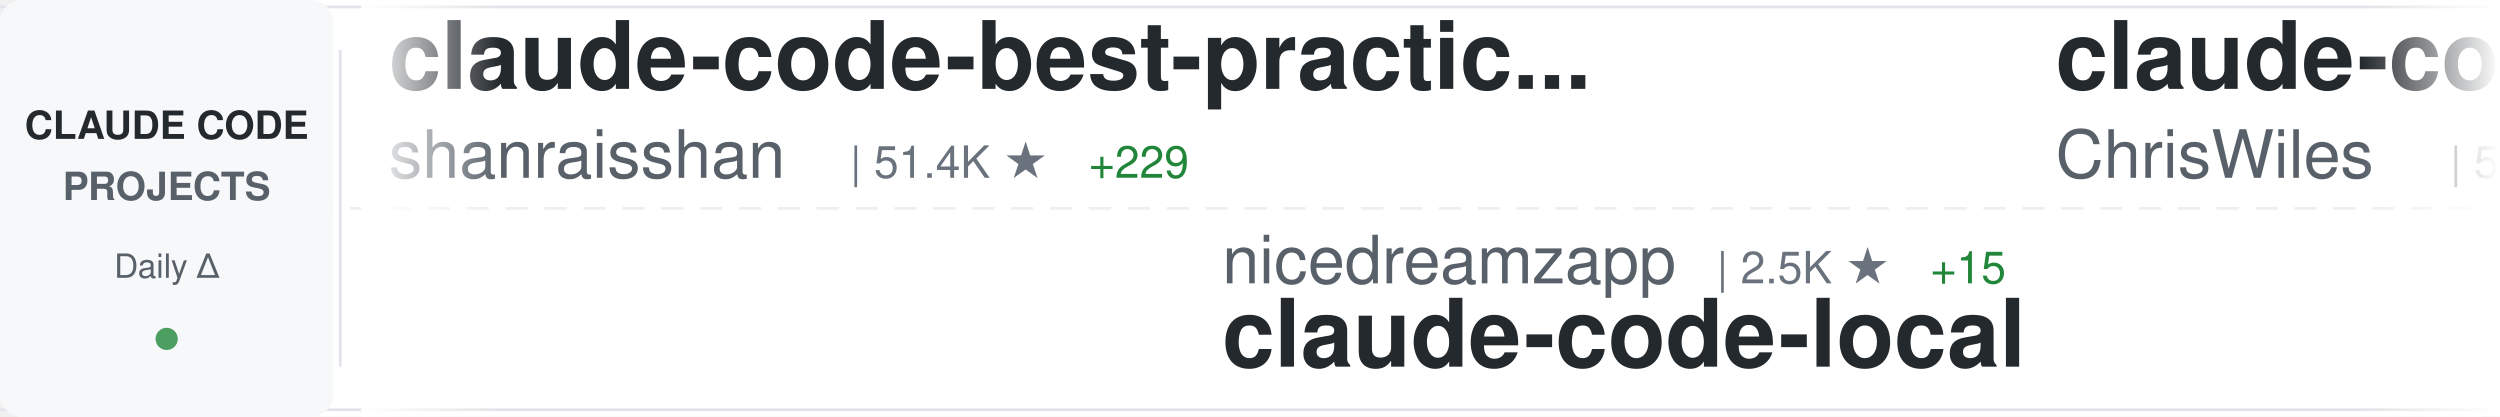
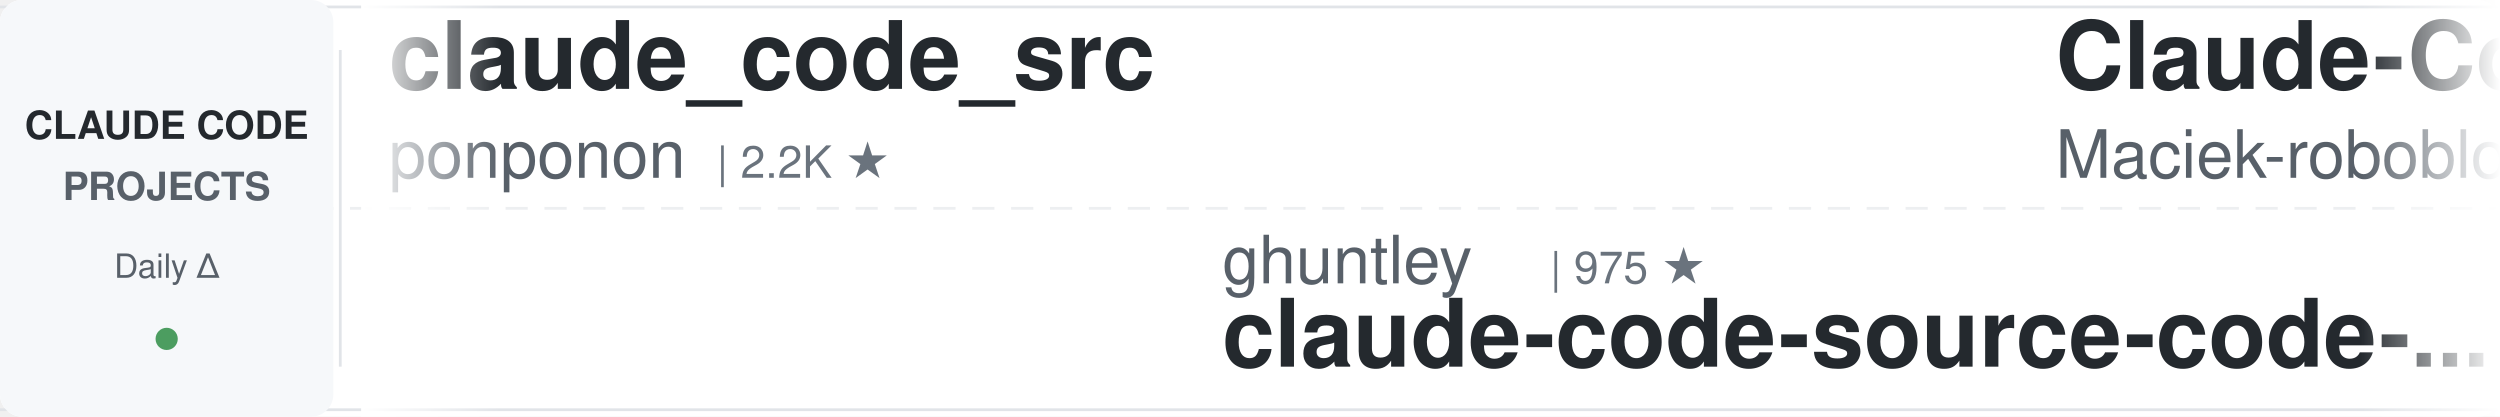
<svg xmlns="http://www.w3.org/2000/svg" width="900" height="150">
  <defs>
    <linearGradient id="awesomeLeftFade" x1="0%" y1="0%" x2="100%" y2="0%">
      <stop offset="0%" style="stop-color:#ffffff;stop-opacity:1" />
      <stop offset="100%" style="stop-color:#ffffff;stop-opacity:0" />
    </linearGradient>
    <linearGradient id="awesomeRightFade" x1="0%" y1="0%" x2="100%" y2="0%">
      <stop offset="0%" style="stop-color:#ffffff;stop-opacity:0" />
      <stop offset="100%" style="stop-color:#ffffff;stop-opacity:1" />
    </linearGradient>
  </defs>
  <rect width="900" height="150" fill="#ffffff" rx="8" />
  <rect x="0" y="2" width="900" height="1" fill="#e1e4e8" />
  <rect x="0" y="147" width="900" height="1" fill="#e1e4e8" />
  <line x1="0" y1="75" x2="900" y2="75" stroke="#e1e4e8" stroke-width="1" stroke-dasharray="8 6" opacity="0.6" />
  <rect x="0" y="0" width="120" height="150" fill="#f6f8fa" rx="8" />
  <text x="60" y="50" font-family="-apple-system, BlinkMacSystemFont, 'Segoe UI', Helvetica, Arial, sans-serif" font-size="14" font-weight="600" fill="#24292e" text-anchor="middle">CLAUDE CODE</text>
  <text x="60" y="72" font-family="-apple-system, BlinkMacSystemFont, 'Segoe UI', Helvetica, Arial, sans-serif" font-size="14" font-weight="600" fill="#586069" text-anchor="middle">PROJECTS</text>
  <text x="60" y="100" font-family="-apple-system, BlinkMacSystemFont, 'Segoe UI', Helvetica, Arial, sans-serif" font-size="12" font-weight="500" fill="#586069" text-anchor="middle">Daily Δ</text>
  <circle cx="60" cy="122" r="4" fill="#22863a" opacity="0.8" />
  <rect x="122" y="18" width="1" height="114" fill="#e1e4e8" />
  <clipPath id="awesomeTickerClip">
    <rect x="130" y="0" width="770" height="150" />
  </clipPath>
  <g clip-path="url(#awesomeTickerClip)">
    <g id="awesomeTickerItems">
      <animateTransform attributeName="transform" attributeType="XML" type="translate" from="0 0" to="-3000 0" dur="54s" repeatCount="indefinite" />
      <g transform="translate(0, 0)">
-         <text x="140" y="32" font-family="-apple-system, BlinkMacSystemFont, 'Segoe UI', Helvetica, Arial, sans-serif" font-size="34" font-weight="600" fill="#24292e">claude-code-best-practic...</text>
-         <text x="140" y="64" font-family="-apple-system, BlinkMacSystemFont, 'Segoe UI', Helvetica, Arial, sans-serif" font-size="24" font-weight="400" fill="#586069">shanraisshan</text>
-         <text x="306" y="64" font-family="-apple-system, BlinkMacSystemFont, 'Segoe UI', Helvetica, Arial, sans-serif" font-size="16" font-weight="500" fill="#6a737d">| 51.4K ★</text>
-         <text x="392" y="64" font-family="-apple-system, BlinkMacSystemFont, 'Segoe UI', Helvetica, Arial, sans-serif" font-size="16" font-weight="500" fill="#22863a"> +229</text>
+         <text x="140" y="32" font-family="-apple-system, BlinkMacSystemFont, 'Segoe UI', Helvetica, Arial, sans-serif" font-size="34" font-weight="600" fill="#24292e">claude_code_src</text>
+         <text x="140" y="64" font-family="-apple-system, BlinkMacSystemFont, 'Segoe UI', Helvetica, Arial, sans-serif" font-size="24" font-weight="400" fill="#586069">ponponon</text>
+         <text x="258" y="64" font-family="-apple-system, BlinkMacSystemFont, 'Segoe UI', Helvetica, Arial, sans-serif" font-size="16" font-weight="500" fill="#6a737d">| 2.2K ★</text>
      </g>
      <g transform="translate(300, 0)">
-         <text x="140" y="102" font-family="-apple-system, BlinkMacSystemFont, 'Segoe UI', Helvetica, Arial, sans-serif" font-size="24" font-weight="400" fill="#586069">nicedreamzapp</text>
-         <text x="318" y="102" font-family="-apple-system, BlinkMacSystemFont, 'Segoe UI', Helvetica, Arial, sans-serif" font-size="16" font-weight="500" fill="#6a737d">| 2.5K ★</text>
-         <text x="395" y="102" font-family="-apple-system, BlinkMacSystemFont, 'Segoe UI', Helvetica, Arial, sans-serif" font-size="16" font-weight="500" fill="#22863a"> +15</text>
-         <text x="140" y="132" font-family="-apple-system, BlinkMacSystemFont, 'Segoe UI', Helvetica, Arial, sans-serif" font-size="34" font-weight="600" fill="#24292e">claude-code-local</text>
+         <text x="140" y="102" font-family="-apple-system, BlinkMacSystemFont, 'Segoe UI', Helvetica, Arial, sans-serif" font-size="24" font-weight="400" fill="#586069">ghuntley</text>
+         <text x="258" y="102" font-family="-apple-system, BlinkMacSystemFont, 'Segoe UI', Helvetica, Arial, sans-serif" font-size="16" font-weight="500" fill="#6a737d">| 975 ★</text>
+         <text x="140" y="132" font-family="-apple-system, BlinkMacSystemFont, 'Segoe UI', Helvetica, Arial, sans-serif" font-size="34" font-weight="600" fill="#24292e">claude-code-source-code-...</text>
      </g>
      <g transform="translate(600, 0)">
-         <text x="140" y="32" font-family="-apple-system, BlinkMacSystemFont, 'Segoe UI', Helvetica, Arial, sans-serif" font-size="34" font-weight="600" fill="#24292e">claude-code-showcase</text>
-         <text x="140" y="64" font-family="-apple-system, BlinkMacSystemFont, 'Segoe UI', Helvetica, Arial, sans-serif" font-size="24" font-weight="400" fill="#586069">ChrisWiles</text>
-         <text x="282" y="64" font-family="-apple-system, BlinkMacSystemFont, 'Segoe UI', Helvetica, Arial, sans-serif" font-size="16" font-weight="500" fill="#6a737d">| 5.9K ★</text>
-         <text x="359" y="64" font-family="-apple-system, BlinkMacSystemFont, 'Segoe UI', Helvetica, Arial, sans-serif" font-size="16" font-weight="500" fill="#22863a"> +2</text>
+         <text x="140" y="32" font-family="-apple-system, BlinkMacSystemFont, 'Segoe UI', Helvetica, Arial, sans-serif" font-size="34" font-weight="600" fill="#24292e">Claude-Code-Usage-Monito...</text>
+         <text x="140" y="64" font-family="-apple-system, BlinkMacSystemFont, 'Segoe UI', Helvetica, Arial, sans-serif" font-size="24" font-weight="400" fill="#586069">Maciek-roboblog</text>
+         <text x="342" y="64" font-family="-apple-system, BlinkMacSystemFont, 'Segoe UI', Helvetica, Arial, sans-serif" font-size="16" font-weight="500" fill="#6a737d">| 7.9K ★</text>
+         <text x="419" y="64" font-family="-apple-system, BlinkMacSystemFont, 'Segoe UI', Helvetica, Arial, sans-serif" font-size="16" font-weight="500" fill="#22863a"> +14</text>
      </g>
      <g transform="translate(900, 0)">
-         <text x="140" y="102" font-family="-apple-system, BlinkMacSystemFont, 'Segoe UI', Helvetica, Arial, sans-serif" font-size="24" font-weight="400" fill="#586069">Piebald-AI</text>
-         <text x="282" y="102" font-family="-apple-system, BlinkMacSystemFont, 'Segoe UI', Helvetica, Arial, sans-serif" font-size="16" font-weight="500" fill="#6a737d">| 10.0K ★</text>
-         <text x="368" y="102" font-family="-apple-system, BlinkMacSystemFont, 'Segoe UI', Helvetica, Arial, sans-serif" font-size="16" font-weight="500" fill="#22863a"> +44</text>
-         <text x="140" y="132" font-family="-apple-system, BlinkMacSystemFont, 'Segoe UI', Helvetica, Arial, sans-serif" font-size="34" font-weight="600" fill="#24292e">claude-code-system-promp...</text>
+         <text x="140" y="102" font-family="-apple-system, BlinkMacSystemFont, 'Segoe UI', Helvetica, Arial, sans-serif" font-size="24" font-weight="400" fill="#586069">davila7</text>
+         <text x="246" y="102" font-family="-apple-system, BlinkMacSystemFont, 'Segoe UI', Helvetica, Arial, sans-serif" font-size="16" font-weight="500" fill="#6a737d">| 26.9K ★</text>
+         <text x="332" y="102" font-family="-apple-system, BlinkMacSystemFont, 'Segoe UI', Helvetica, Arial, sans-serif" font-size="16" font-weight="500" fill="#22863a"> +120</text>
+         <text x="140" y="132" font-family="-apple-system, BlinkMacSystemFont, 'Segoe UI', Helvetica, Arial, sans-serif" font-size="34" font-weight="600" fill="#24292e">claude-code-templates</text>
      </g>
      <g transform="translate(1200, 0)">
-         <text x="140" y="32" font-family="-apple-system, BlinkMacSystemFont, 'Segoe UI', Helvetica, Arial, sans-serif" font-size="34" font-weight="600" fill="#24292e">claude-code-cheat-sheet</text>
-         <text x="140" y="64" font-family="-apple-system, BlinkMacSystemFont, 'Segoe UI', Helvetica, Arial, sans-serif" font-size="24" font-weight="400" fill="#586069">Njengah</text>
-         <text x="246" y="64" font-family="-apple-system, BlinkMacSystemFont, 'Segoe UI', Helvetica, Arial, sans-serif" font-size="16" font-weight="500" fill="#6a737d">| 1.7K ★</text>
-         <text x="323" y="64" font-family="-apple-system, BlinkMacSystemFont, 'Segoe UI', Helvetica, Arial, sans-serif" font-size="16" font-weight="500" fill="#22863a"> +2</text>
+         <text x="140" y="32" font-family="-apple-system, BlinkMacSystemFont, 'Segoe UI', Helvetica, Arial, sans-serif" font-size="34" font-weight="600" fill="#24292e">claude-code-cli</text>
+         <text x="140" y="64" font-family="-apple-system, BlinkMacSystemFont, 'Segoe UI', Helvetica, Arial, sans-serif" font-size="24" font-weight="400" fill="#586069">huangserva</text>
+         <text x="282" y="64" font-family="-apple-system, BlinkMacSystemFont, 'Segoe UI', Helvetica, Arial, sans-serif" font-size="16" font-weight="500" fill="#6a737d">| 573 ★</text>
+         <text x="350" y="64" font-family="-apple-system, BlinkMacSystemFont, 'Segoe UI', Helvetica, Arial, sans-serif" font-size="16" font-weight="500" fill="#22863a"> +2</text>
      </g>
      <g transform="translate(1500, 0)">
-         <text x="140" y="102" font-family="-apple-system, BlinkMacSystemFont, 'Segoe UI', Helvetica, Arial, sans-serif" font-size="24" font-weight="400" fill="#586069">affaan-m</text>
-         <text x="258" y="102" font-family="-apple-system, BlinkMacSystemFont, 'Segoe UI', Helvetica, Arial, sans-serif" font-size="16" font-weight="500" fill="#6a737d">| 174.6K ★</text>
-         <text x="353" y="102" font-family="-apple-system, BlinkMacSystemFont, 'Segoe UI', Helvetica, Arial, sans-serif" font-size="16" font-weight="500" fill="#22863a"> +780</text>
-         <text x="140" y="132" font-family="-apple-system, BlinkMacSystemFont, 'Segoe UI', Helvetica, Arial, sans-serif" font-size="34" font-weight="600" fill="#24292e">everything-claude-code</text>
+         <text x="140" y="102" font-family="-apple-system, BlinkMacSystemFont, 'Segoe UI', Helvetica, Arial, sans-serif" font-size="24" font-weight="400" fill="#586069">hangsman</text>
+         <text x="258" y="102" font-family="-apple-system, BlinkMacSystemFont, 'Segoe UI', Helvetica, Arial, sans-serif" font-size="16" font-weight="500" fill="#6a737d">| 769 ★</text>
+         <text x="326" y="102" font-family="-apple-system, BlinkMacSystemFont, 'Segoe UI', Helvetica, Arial, sans-serif" font-size="16" font-weight="500" fill="#22863a"> +3</text>
+         <text x="140" y="132" font-family="-apple-system, BlinkMacSystemFont, 'Segoe UI', Helvetica, Arial, sans-serif" font-size="34" font-weight="600" fill="#24292e">claude-code-source</text>
      </g>
      <g transform="translate(1800, 0)">
-         <text x="140" y="32" font-family="-apple-system, BlinkMacSystemFont, 'Segoe UI', Helvetica, Arial, sans-serif" font-size="34" font-weight="600" fill="#24292e">Claude-code</text>
-         <text x="140" y="64" font-family="-apple-system, BlinkMacSystemFont, 'Segoe UI', Helvetica, Arial, sans-serif" font-size="24" font-weight="400" fill="#586069">fazxes</text>
-         <text x="234" y="64" font-family="-apple-system, BlinkMacSystemFont, 'Segoe UI', Helvetica, Arial, sans-serif" font-size="16" font-weight="500" fill="#6a737d">| 213 ★</text>
-         <text x="302" y="64" font-family="-apple-system, BlinkMacSystemFont, 'Segoe UI', Helvetica, Arial, sans-serif" font-size="16" font-weight="500" fill="#22863a"> +1</text>
+         <text x="140" y="32" font-family="-apple-system, BlinkMacSystemFont, 'Segoe UI', Helvetica, Arial, sans-serif" font-size="34" font-weight="600" fill="#24292e">claude-code-rev</text>
+         <text x="140" y="64" font-family="-apple-system, BlinkMacSystemFont, 'Segoe UI', Helvetica, Arial, sans-serif" font-size="24" font-weight="400" fill="#586069">oboard</text>
+         <text x="234" y="64" font-family="-apple-system, BlinkMacSystemFont, 'Segoe UI', Helvetica, Arial, sans-serif" font-size="16" font-weight="500" fill="#6a737d">| 3.1K ★</text>
+         <text x="311" y="64" font-family="-apple-system, BlinkMacSystemFont, 'Segoe UI', Helvetica, Arial, sans-serif" font-size="16" font-weight="500" fill="#22863a"> +4</text>
      </g>
      <g transform="translate(2100, 0)">
-         <text x="140" y="102" font-family="-apple-system, BlinkMacSystemFont, 'Segoe UI', Helvetica, Arial, sans-serif" font-size="24" font-weight="400" fill="#586069">huangserva</text>
-         <text x="282" y="102" font-family="-apple-system, BlinkMacSystemFont, 'Segoe UI', Helvetica, Arial, sans-serif" font-size="16" font-weight="500" fill="#6a737d">| 572 ★</text>
-         <text x="350" y="102" font-family="-apple-system, BlinkMacSystemFont, 'Segoe UI', Helvetica, Arial, sans-serif" font-size="16" font-weight="500" fill="#22863a"> +1</text>
-         <text x="140" y="132" font-family="-apple-system, BlinkMacSystemFont, 'Segoe UI', Helvetica, Arial, sans-serif" font-size="34" font-weight="600" fill="#24292e">claude-code-cli</text>
+         <text x="140" y="102" font-family="-apple-system, BlinkMacSystemFont, 'Segoe UI', Helvetica, Arial, sans-serif" font-size="24" font-weight="400" fill="#586069">fazxes</text>
+         <text x="234" y="102" font-family="-apple-system, BlinkMacSystemFont, 'Segoe UI', Helvetica, Arial, sans-serif" font-size="16" font-weight="500" fill="#6a737d">| 213 ★</text>
+         <text x="302" y="102" font-family="-apple-system, BlinkMacSystemFont, 'Segoe UI', Helvetica, Arial, sans-serif" font-size="16" font-weight="500" fill="#22863a"> +1</text>
+         <text x="140" y="132" font-family="-apple-system, BlinkMacSystemFont, 'Segoe UI', Helvetica, Arial, sans-serif" font-size="34" font-weight="600" fill="#24292e">Claude-code</text>
      </g>
      <g transform="translate(2400, 0)">
-         <text x="140" y="32" font-family="-apple-system, BlinkMacSystemFont, 'Segoe UI', Helvetica, Arial, sans-serif" font-size="34" font-weight="600" fill="#24292e">claude-code-spec-workflo...</text>
-         <text x="140" y="64" font-family="-apple-system, BlinkMacSystemFont, 'Segoe UI', Helvetica, Arial, sans-serif" font-size="24" font-weight="400" fill="#586069">Pimzino</text>
-         <text x="246" y="64" font-family="-apple-system, BlinkMacSystemFont, 'Segoe UI', Helvetica, Arial, sans-serif" font-size="16" font-weight="500" fill="#6a737d">| 3.7K ★</text>
-         <text x="323" y="64" font-family="-apple-system, BlinkMacSystemFont, 'Segoe UI', Helvetica, Arial, sans-serif" font-size="16" font-weight="500" fill="#22863a"> +4</text>
+         <text x="140" y="32" font-family="-apple-system, BlinkMacSystemFont, 'Segoe UI', Helvetica, Arial, sans-serif" font-size="34" font-weight="600" fill="#24292e">Open-ClaudeCode</text>
+         <text x="140" y="64" font-family="-apple-system, BlinkMacSystemFont, 'Segoe UI', Helvetica, Arial, sans-serif" font-size="24" font-weight="400" fill="#586069">LING71671</text>
+         <text x="270" y="64" font-family="-apple-system, BlinkMacSystemFont, 'Segoe UI', Helvetica, Arial, sans-serif" font-size="16" font-weight="500" fill="#6a737d">| 810 ★</text>
+         <text x="338" y="64" font-family="-apple-system, BlinkMacSystemFont, 'Segoe UI', Helvetica, Arial, sans-serif" font-size="16" font-weight="500" fill="#22863a"> +3</text>
      </g>
      <g transform="translate(2700, 0)">
-         <text x="140" y="102" font-family="-apple-system, BlinkMacSystemFont, 'Segoe UI', Helvetica, Arial, sans-serif" font-size="24" font-weight="400" fill="#586069">edmund-io</text>
-         <text x="270" y="102" font-family="-apple-system, BlinkMacSystemFont, 'Segoe UI', Helvetica, Arial, sans-serif" font-size="16" font-weight="500" fill="#6a737d">| 1.4K ★</text>
-         <text x="140" y="132" font-family="-apple-system, BlinkMacSystemFont, 'Segoe UI', Helvetica, Arial, sans-serif" font-size="34" font-weight="600" fill="#24292e">edmunds-claude-code</text>
+         <text x="140" y="102" font-family="-apple-system, BlinkMacSystemFont, 'Segoe UI', Helvetica, Arial, sans-serif" font-size="24" font-weight="400" fill="#586069">Yeachan-Heo</text>
+         <text x="294" y="102" font-family="-apple-system, BlinkMacSystemFont, 'Segoe UI', Helvetica, Arial, sans-serif" font-size="16" font-weight="500" fill="#6a737d">| 32.8K ★</text>
+         <text x="380" y="102" font-family="-apple-system, BlinkMacSystemFont, 'Segoe UI', Helvetica, Arial, sans-serif" font-size="16" font-weight="500" fill="#22863a"> +149</text>
+         <text x="140" y="132" font-family="-apple-system, BlinkMacSystemFont, 'Segoe UI', Helvetica, Arial, sans-serif" font-size="34" font-weight="600" fill="#24292e">oh-my-claudecode</text>
      </g>
      <g transform="translate(3000, 0)">
-         <text x="140" y="32" font-family="-apple-system, BlinkMacSystemFont, 'Segoe UI', Helvetica, Arial, sans-serif" font-size="34" font-weight="600" fill="#24292e">claude-code-best-practic...</text>
-         <text x="140" y="64" font-family="-apple-system, BlinkMacSystemFont, 'Segoe UI', Helvetica, Arial, sans-serif" font-size="24" font-weight="400" fill="#586069">shanraisshan</text>
-         <text x="306" y="64" font-family="-apple-system, BlinkMacSystemFont, 'Segoe UI', Helvetica, Arial, sans-serif" font-size="16" font-weight="500" fill="#6a737d">| 51.4K ★</text>
-         <text x="392" y="64" font-family="-apple-system, BlinkMacSystemFont, 'Segoe UI', Helvetica, Arial, sans-serif" font-size="16" font-weight="500" fill="#22863a"> +229</text>
+         <text x="140" y="32" font-family="-apple-system, BlinkMacSystemFont, 'Segoe UI', Helvetica, Arial, sans-serif" font-size="34" font-weight="600" fill="#24292e">claude_code_src</text>
+         <text x="140" y="64" font-family="-apple-system, BlinkMacSystemFont, 'Segoe UI', Helvetica, Arial, sans-serif" font-size="24" font-weight="400" fill="#586069">ponponon</text>
+         <text x="258" y="64" font-family="-apple-system, BlinkMacSystemFont, 'Segoe UI', Helvetica, Arial, sans-serif" font-size="16" font-weight="500" fill="#6a737d">| 2.2K ★</text>
      </g>
      <g transform="translate(3300, 0)">
-         <text x="140" y="102" font-family="-apple-system, BlinkMacSystemFont, 'Segoe UI', Helvetica, Arial, sans-serif" font-size="24" font-weight="400" fill="#586069">nicedreamzapp</text>
-         <text x="318" y="102" font-family="-apple-system, BlinkMacSystemFont, 'Segoe UI', Helvetica, Arial, sans-serif" font-size="16" font-weight="500" fill="#6a737d">| 2.5K ★</text>
-         <text x="395" y="102" font-family="-apple-system, BlinkMacSystemFont, 'Segoe UI', Helvetica, Arial, sans-serif" font-size="16" font-weight="500" fill="#22863a"> +15</text>
-         <text x="140" y="132" font-family="-apple-system, BlinkMacSystemFont, 'Segoe UI', Helvetica, Arial, sans-serif" font-size="34" font-weight="600" fill="#24292e">claude-code-local</text>
+         <text x="140" y="102" font-family="-apple-system, BlinkMacSystemFont, 'Segoe UI', Helvetica, Arial, sans-serif" font-size="24" font-weight="400" fill="#586069">ghuntley</text>
+         <text x="258" y="102" font-family="-apple-system, BlinkMacSystemFont, 'Segoe UI', Helvetica, Arial, sans-serif" font-size="16" font-weight="500" fill="#6a737d">| 975 ★</text>
+         <text x="140" y="132" font-family="-apple-system, BlinkMacSystemFont, 'Segoe UI', Helvetica, Arial, sans-serif" font-size="34" font-weight="600" fill="#24292e">claude-code-source-code-...</text>
      </g>
      <g transform="translate(3600, 0)">
-         <text x="140" y="32" font-family="-apple-system, BlinkMacSystemFont, 'Segoe UI', Helvetica, Arial, sans-serif" font-size="34" font-weight="600" fill="#24292e">claude-code-showcase</text>
-         <text x="140" y="64" font-family="-apple-system, BlinkMacSystemFont, 'Segoe UI', Helvetica, Arial, sans-serif" font-size="24" font-weight="400" fill="#586069">ChrisWiles</text>
-         <text x="282" y="64" font-family="-apple-system, BlinkMacSystemFont, 'Segoe UI', Helvetica, Arial, sans-serif" font-size="16" font-weight="500" fill="#6a737d">| 5.9K ★</text>
-         <text x="359" y="64" font-family="-apple-system, BlinkMacSystemFont, 'Segoe UI', Helvetica, Arial, sans-serif" font-size="16" font-weight="500" fill="#22863a"> +2</text>
+         <text x="140" y="32" font-family="-apple-system, BlinkMacSystemFont, 'Segoe UI', Helvetica, Arial, sans-serif" font-size="34" font-weight="600" fill="#24292e">Claude-Code-Usage-Monito...</text>
+         <text x="140" y="64" font-family="-apple-system, BlinkMacSystemFont, 'Segoe UI', Helvetica, Arial, sans-serif" font-size="24" font-weight="400" fill="#586069">Maciek-roboblog</text>
+         <text x="342" y="64" font-family="-apple-system, BlinkMacSystemFont, 'Segoe UI', Helvetica, Arial, sans-serif" font-size="16" font-weight="500" fill="#6a737d">| 7.9K ★</text>
+         <text x="419" y="64" font-family="-apple-system, BlinkMacSystemFont, 'Segoe UI', Helvetica, Arial, sans-serif" font-size="16" font-weight="500" fill="#22863a"> +14</text>
      </g>
      <g transform="translate(3900, 0)">
-         <text x="140" y="102" font-family="-apple-system, BlinkMacSystemFont, 'Segoe UI', Helvetica, Arial, sans-serif" font-size="24" font-weight="400" fill="#586069">Piebald-AI</text>
-         <text x="282" y="102" font-family="-apple-system, BlinkMacSystemFont, 'Segoe UI', Helvetica, Arial, sans-serif" font-size="16" font-weight="500" fill="#6a737d">| 10.0K ★</text>
-         <text x="368" y="102" font-family="-apple-system, BlinkMacSystemFont, 'Segoe UI', Helvetica, Arial, sans-serif" font-size="16" font-weight="500" fill="#22863a"> +44</text>
-         <text x="140" y="132" font-family="-apple-system, BlinkMacSystemFont, 'Segoe UI', Helvetica, Arial, sans-serif" font-size="34" font-weight="600" fill="#24292e">claude-code-system-promp...</text>
+         <text x="140" y="102" font-family="-apple-system, BlinkMacSystemFont, 'Segoe UI', Helvetica, Arial, sans-serif" font-size="24" font-weight="400" fill="#586069">davila7</text>
+         <text x="246" y="102" font-family="-apple-system, BlinkMacSystemFont, 'Segoe UI', Helvetica, Arial, sans-serif" font-size="16" font-weight="500" fill="#6a737d">| 26.9K ★</text>
+         <text x="332" y="102" font-family="-apple-system, BlinkMacSystemFont, 'Segoe UI', Helvetica, Arial, sans-serif" font-size="16" font-weight="500" fill="#22863a"> +120</text>
+         <text x="140" y="132" font-family="-apple-system, BlinkMacSystemFont, 'Segoe UI', Helvetica, Arial, sans-serif" font-size="34" font-weight="600" fill="#24292e">claude-code-templates</text>
      </g>
    </g>
  </g>
  <rect x="130" y="0" width="50" height="150" fill="url(#awesomeLeftFade)" />
  <rect x="850" y="0" width="50" height="150" fill="url(#awesomeRightFade)" />
</svg>
